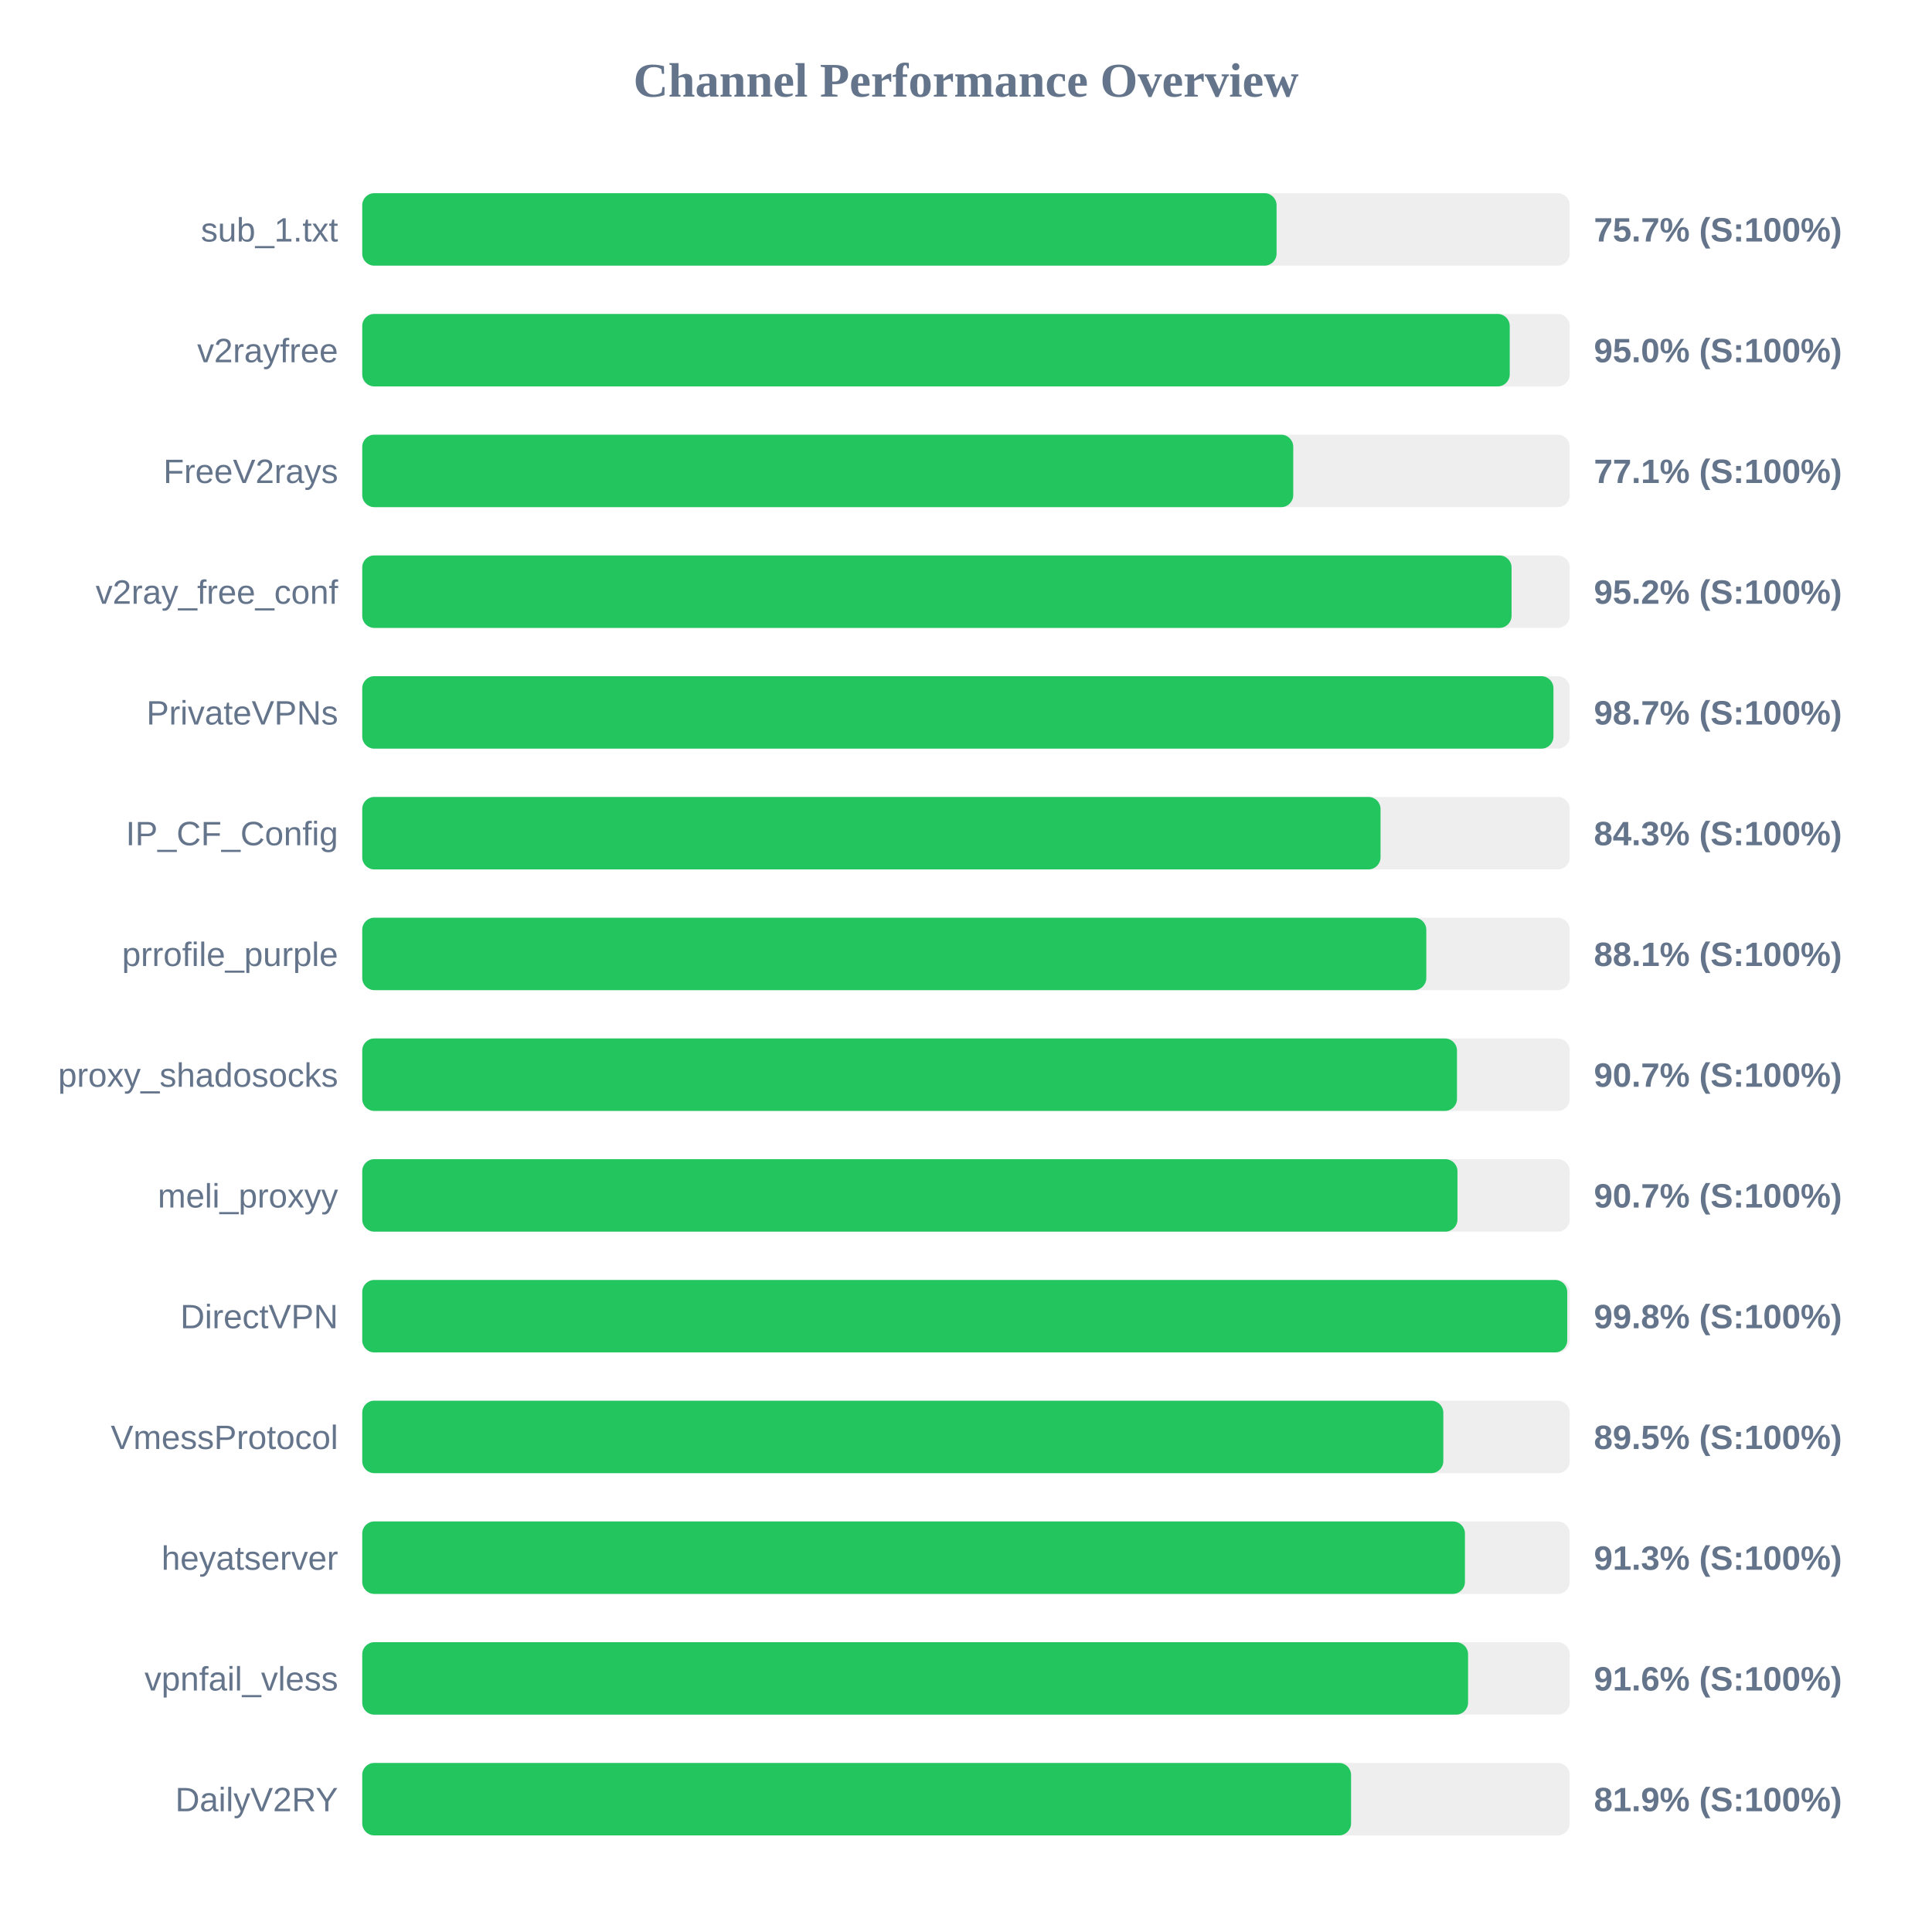
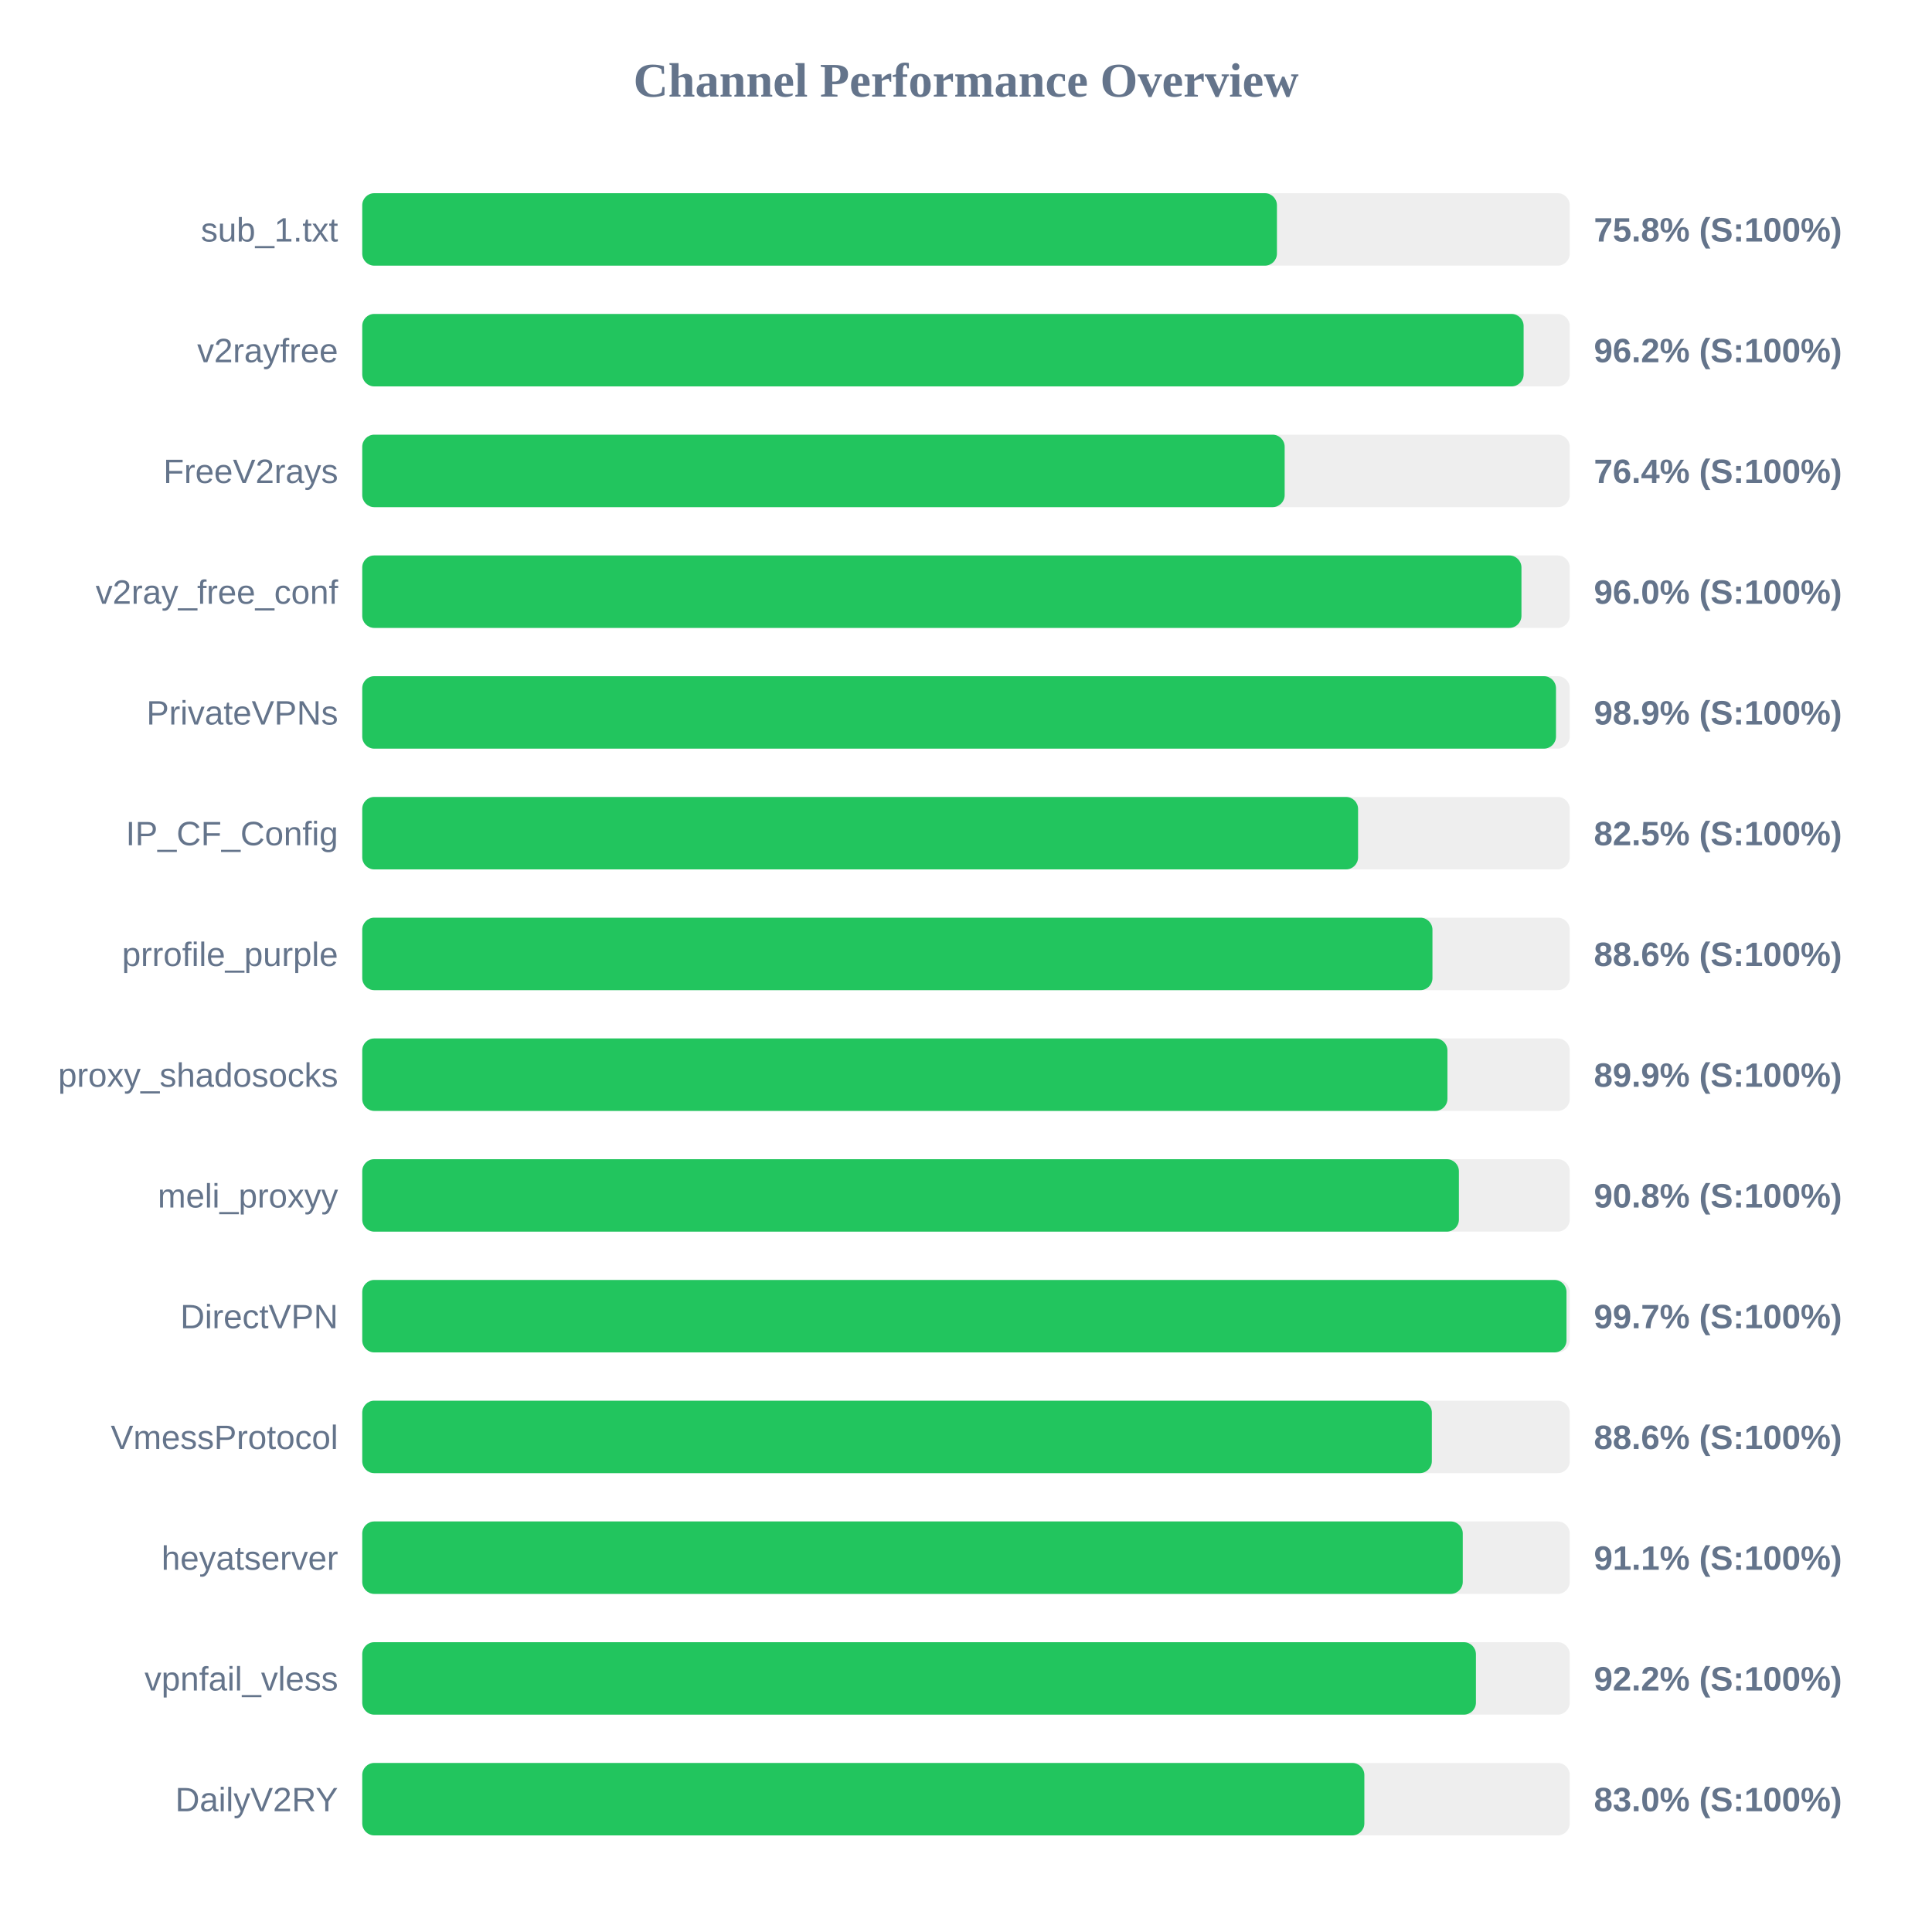
<svg xmlns="http://www.w3.org/2000/svg" width="800" height="800" version="1.1">
  <style>
        .row { font: 14px Arial; fill: #64748b; }
        .score { font: bold 14px Arial; fill: #64748b; }
    </style>
  <text x="400" y="40" text-anchor="middle" font-size="20px" font-weight="bold" fill="#64748b">Channel Performance Overview</text>
  <rect x="150" y="80" width="500" height="30" fill="#eee" rx="5" />
-   <rect x="150" y="80" width="378.6" height="30" fill="#22c55e" rx="5" />
+   <rect x="150" y="80" width="378.75" height="30" fill="#22c55e" rx="5" />
  <text x="140" y="100" text-anchor="end" class="row">sub_1.txt</text>
-   <text x="660" y="100" text-anchor="start" class="score">75.7% (S:100%)</text>
+   <text x="660" y="100" text-anchor="start" class="score">75.8% (S:100%)</text>
  <rect x="150" y="130" width="500" height="30" fill="#eee" rx="5" />
-   <rect x="150" y="130" width="475.15" height="30" fill="#22c55e" rx="5" />
+   <rect x="150" y="130" width="480.9" height="30" fill="#22c55e" rx="5" />
  <text x="140" y="150" text-anchor="end" class="row">v2rayfree</text>
-   <text x="660" y="150" text-anchor="start" class="score">95.0% (S:100%)</text>
+   <text x="660" y="150" text-anchor="start" class="score">96.2% (S:100%)</text>
  <rect x="150" y="180" width="500" height="30" fill="#eee" rx="5" />
-   <rect x="150" y="180" width="385.5" height="30" fill="#22c55e" rx="5" />
+   <rect x="150" y="180" width="381.95" height="30" fill="#22c55e" rx="5" />
  <text x="140" y="200" text-anchor="end" class="row">FreeV2rays</text>
-   <text x="660" y="200" text-anchor="start" class="score">77.1% (S:100%)</text>
+   <text x="660" y="200" text-anchor="start" class="score">76.4% (S:100%)</text>
  <rect x="150" y="230" width="500" height="30" fill="#eee" rx="5" />
-   <rect x="150" y="230" width="475.9" height="30" fill="#22c55e" rx="5" />
+   <rect x="150" y="230" width="480.0" height="30" fill="#22c55e" rx="5" />
  <text x="140" y="250" text-anchor="end" class="row">v2ray_free_conf</text>
-   <text x="660" y="250" text-anchor="start" class="score">95.2% (S:100%)</text>
+   <text x="660" y="250" text-anchor="start" class="score">96.0% (S:100%)</text>
  <rect x="150" y="280" width="500" height="30" fill="#eee" rx="5" />
-   <rect x="150" y="280" width="493.25" height="30" fill="#22c55e" rx="5" />
+   <rect x="150" y="280" width="494.3" height="30" fill="#22c55e" rx="5" />
  <text x="140" y="300" text-anchor="end" class="row">PrivateVPNs</text>
-   <text x="660" y="300" text-anchor="start" class="score">98.7% (S:100%)</text>
+   <text x="660" y="300" text-anchor="start" class="score">98.9% (S:100%)</text>
  <rect x="150" y="330" width="500" height="30" fill="#eee" rx="5" />
-   <rect x="150" y="330" width="421.65" height="30" fill="#22c55e" rx="5" />
+   <rect x="150" y="330" width="412.35" height="30" fill="#22c55e" rx="5" />
  <text x="140" y="350" text-anchor="end" class="row">IP_CF_Config</text>
-   <text x="660" y="350" text-anchor="start" class="score">84.3% (S:100%)</text>
+   <text x="660" y="350" text-anchor="start" class="score">82.5% (S:100%)</text>
  <rect x="150" y="380" width="500" height="30" fill="#eee" rx="5" />
-   <rect x="150" y="380" width="440.6" height="30" fill="#22c55e" rx="5" />
+   <rect x="150" y="380" width="443.15" height="30" fill="#22c55e" rx="5" />
  <text x="140" y="400" text-anchor="end" class="row">prrofile_purple</text>
-   <text x="660" y="400" text-anchor="start" class="score">88.1% (S:100%)</text>
+   <text x="660" y="400" text-anchor="start" class="score">88.6% (S:100%)</text>
  <rect x="150" y="430" width="500" height="30" fill="#eee" rx="5" />
-   <rect x="150" y="430" width="453.3" height="30" fill="#22c55e" rx="5" />
+   <rect x="150" y="430" width="449.35" height="30" fill="#22c55e" rx="5" />
  <text x="140" y="450" text-anchor="end" class="row">proxy_shadosocks</text>
-   <text x="660" y="450" text-anchor="start" class="score">90.7% (S:100%)</text>
+   <text x="660" y="450" text-anchor="start" class="score">89.9% (S:100%)</text>
  <rect x="150" y="480" width="500" height="30" fill="#eee" rx="5" />
-   <rect x="150" y="480" width="453.5" height="30" fill="#22c55e" rx="5" />
+   <rect x="150" y="480" width="454.1" height="30" fill="#22c55e" rx="5" />
  <text x="140" y="500" text-anchor="end" class="row">meli_proxyy</text>
-   <text x="660" y="500" text-anchor="start" class="score">90.7% (S:100%)</text>
+   <text x="660" y="500" text-anchor="start" class="score">90.8% (S:100%)</text>
  <rect x="150" y="530" width="500" height="30" fill="#eee" rx="5" />
-   <rect x="150" y="530" width="498.95" height="30" fill="#22c55e" rx="5" />
+   <rect x="150" y="530" width="498.65" height="30" fill="#22c55e" rx="5" />
  <text x="140" y="550" text-anchor="end" class="row">DirectVPN</text>
-   <text x="660" y="550" text-anchor="start" class="score">99.8% (S:100%)</text>
+   <text x="660" y="550" text-anchor="start" class="score">99.7% (S:100%)</text>
  <rect x="150" y="580" width="500" height="30" fill="#eee" rx="5" />
-   <rect x="150" y="580" width="447.65" height="30" fill="#22c55e" rx="5" />
+   <rect x="150" y="580" width="442.9" height="30" fill="#22c55e" rx="5" />
  <text x="140" y="600" text-anchor="end" class="row">VmessProtocol</text>
-   <text x="660" y="600" text-anchor="start" class="score">89.5% (S:100%)</text>
+   <text x="660" y="600" text-anchor="start" class="score">88.6% (S:100%)</text>
  <rect x="150" y="630" width="500" height="30" fill="#eee" rx="5" />
-   <rect x="150" y="630" width="456.6" height="30" fill="#22c55e" rx="5" />
+   <rect x="150" y="630" width="455.7" height="30" fill="#22c55e" rx="5" />
  <text x="140" y="650" text-anchor="end" class="row">heyatserver</text>
-   <text x="660" y="650" text-anchor="start" class="score">91.3% (S:100%)</text>
+   <text x="660" y="650" text-anchor="start" class="score">91.1% (S:100%)</text>
  <rect x="150" y="680" width="500" height="30" fill="#eee" rx="5" />
-   <rect x="150" y="680" width="457.9" height="30" fill="#22c55e" rx="5" />
+   <rect x="150" y="680" width="461.15" height="30" fill="#22c55e" rx="5" />
  <text x="140" y="700" text-anchor="end" class="row">vpnfail_vless</text>
-   <text x="660" y="700" text-anchor="start" class="score">91.6% (S:100%)</text>
+   <text x="660" y="700" text-anchor="start" class="score">92.2% (S:100%)</text>
  <rect x="150" y="730" width="500" height="30" fill="#eee" rx="5" />
-   <rect x="150" y="730" width="409.45" height="30" fill="#22c55e" rx="5" />
+   <rect x="150" y="730" width="414.95" height="30" fill="#22c55e" rx="5" />
  <text x="140" y="750" text-anchor="end" class="row">DailyV2RY</text>
-   <text x="660" y="750" text-anchor="start" class="score">81.9% (S:100%)</text>
+   <text x="660" y="750" text-anchor="start" class="score">83.0% (S:100%)</text>
</svg>
